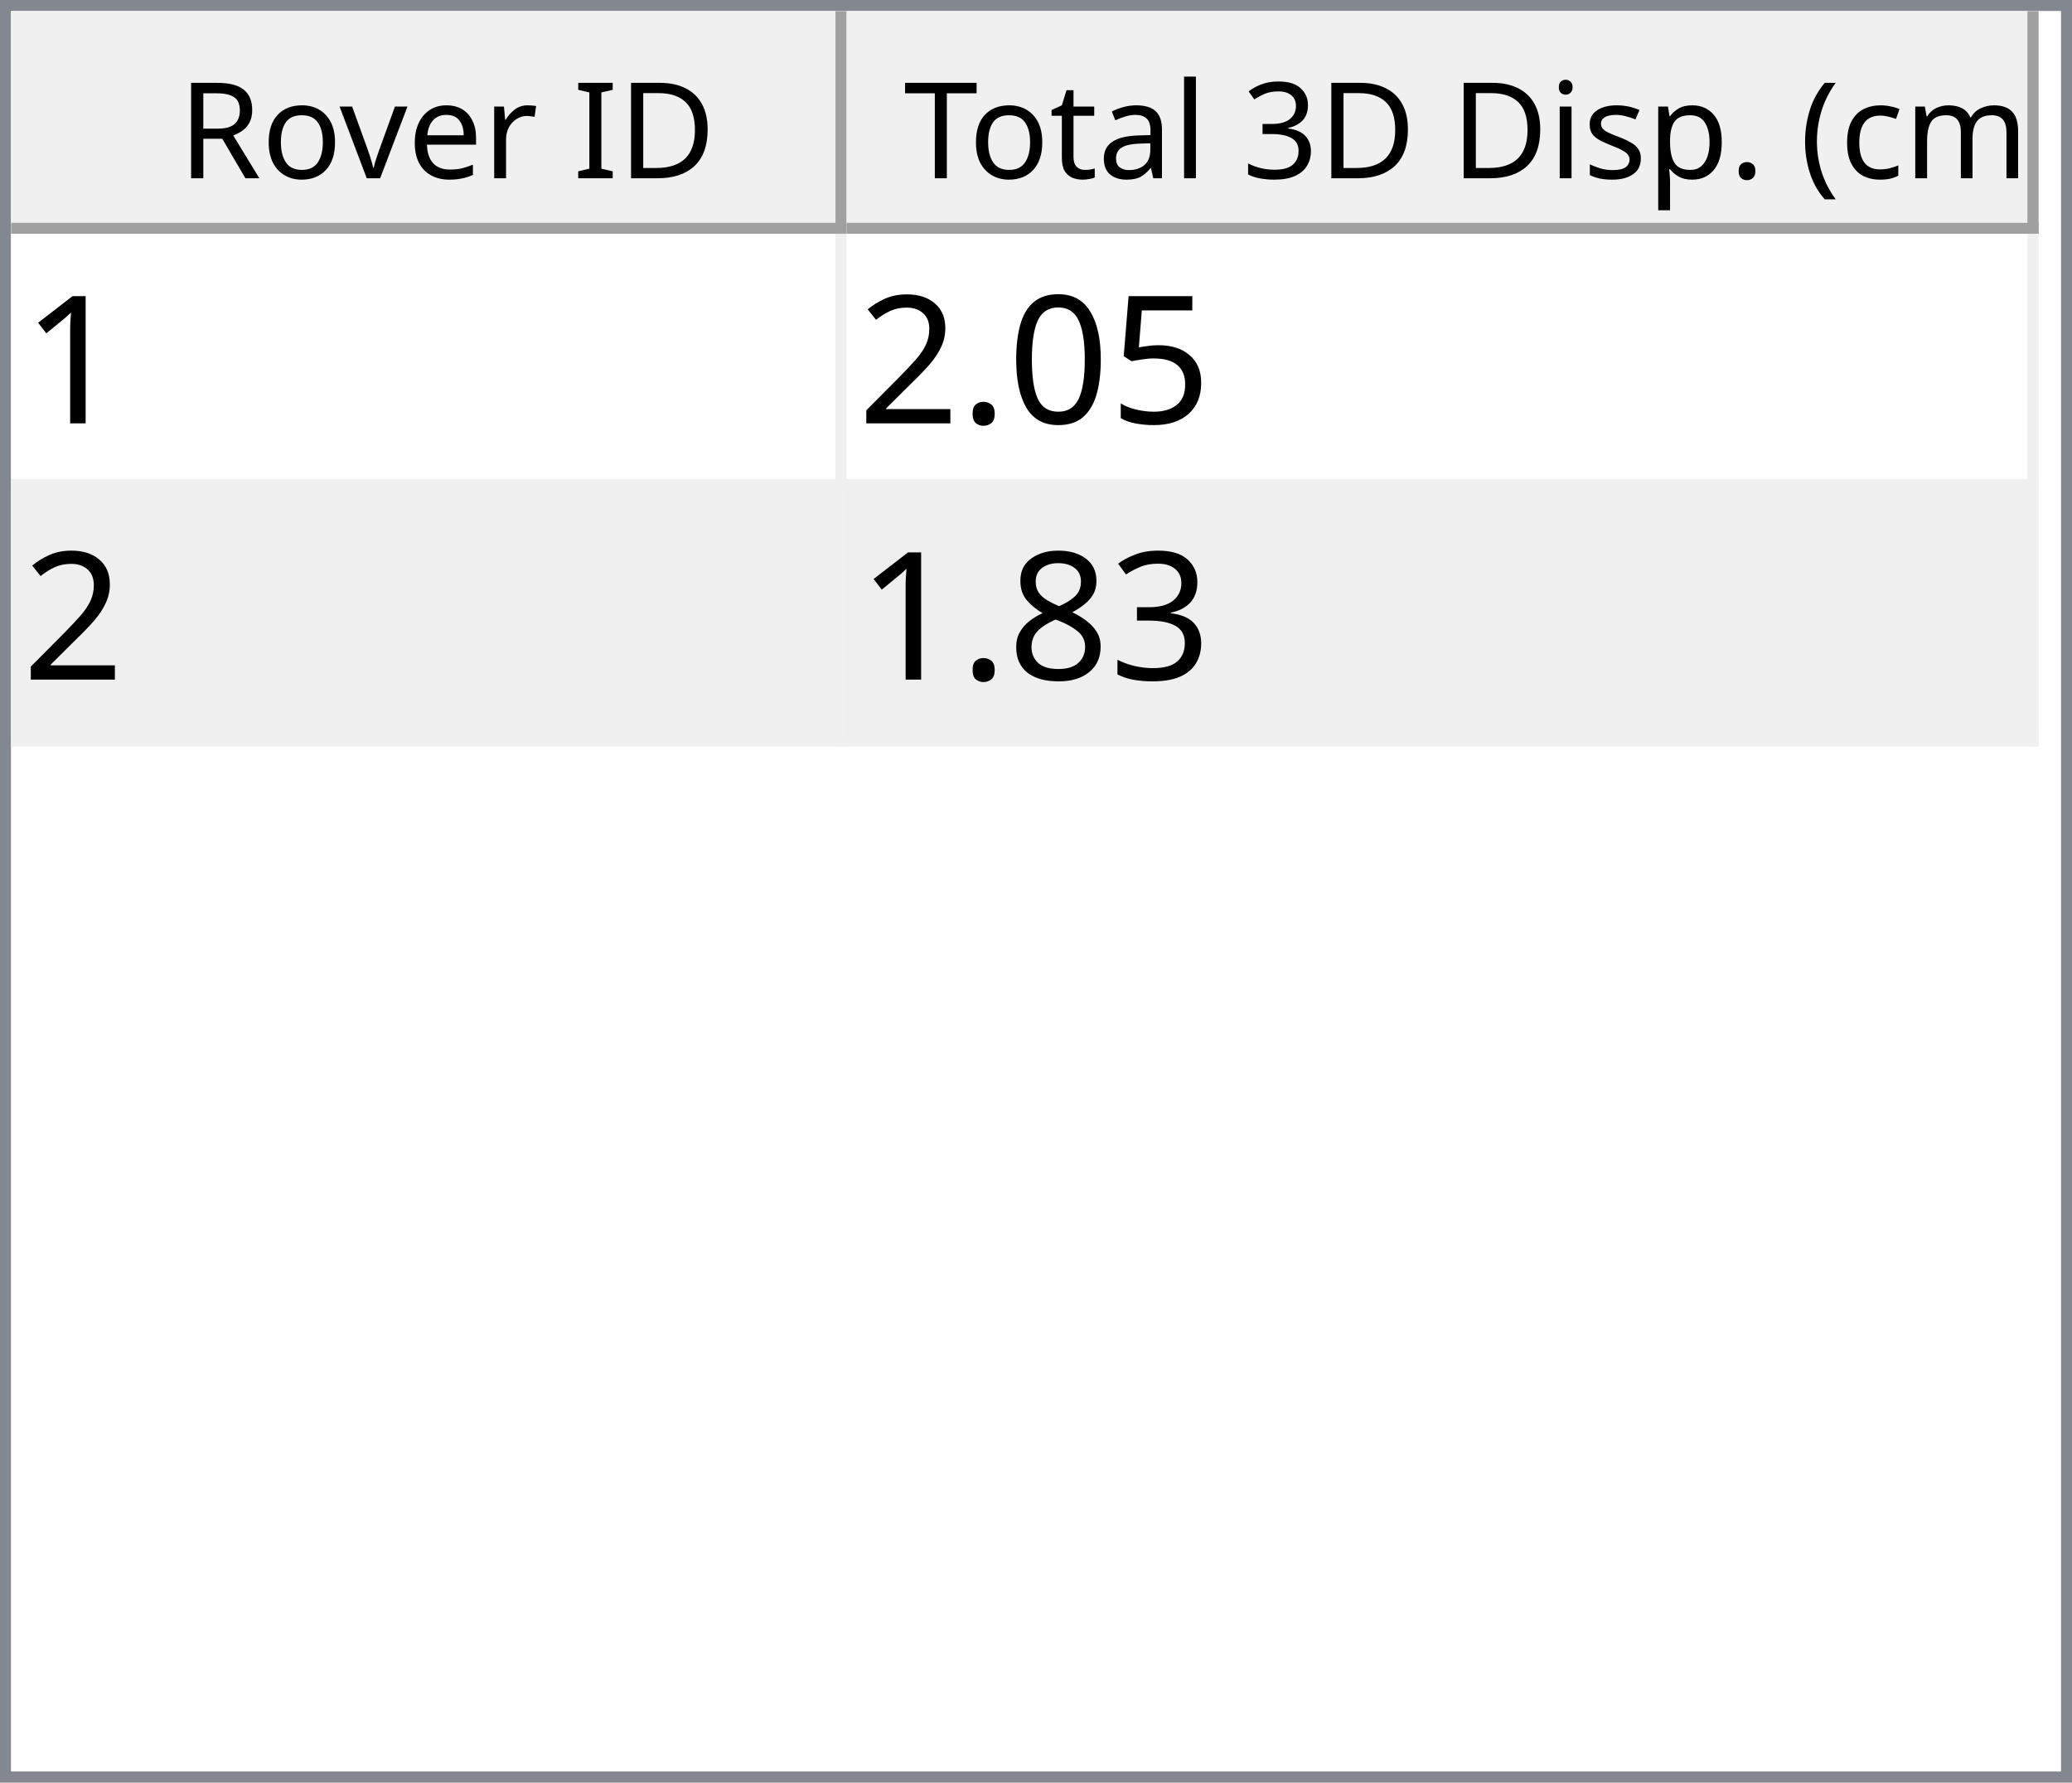
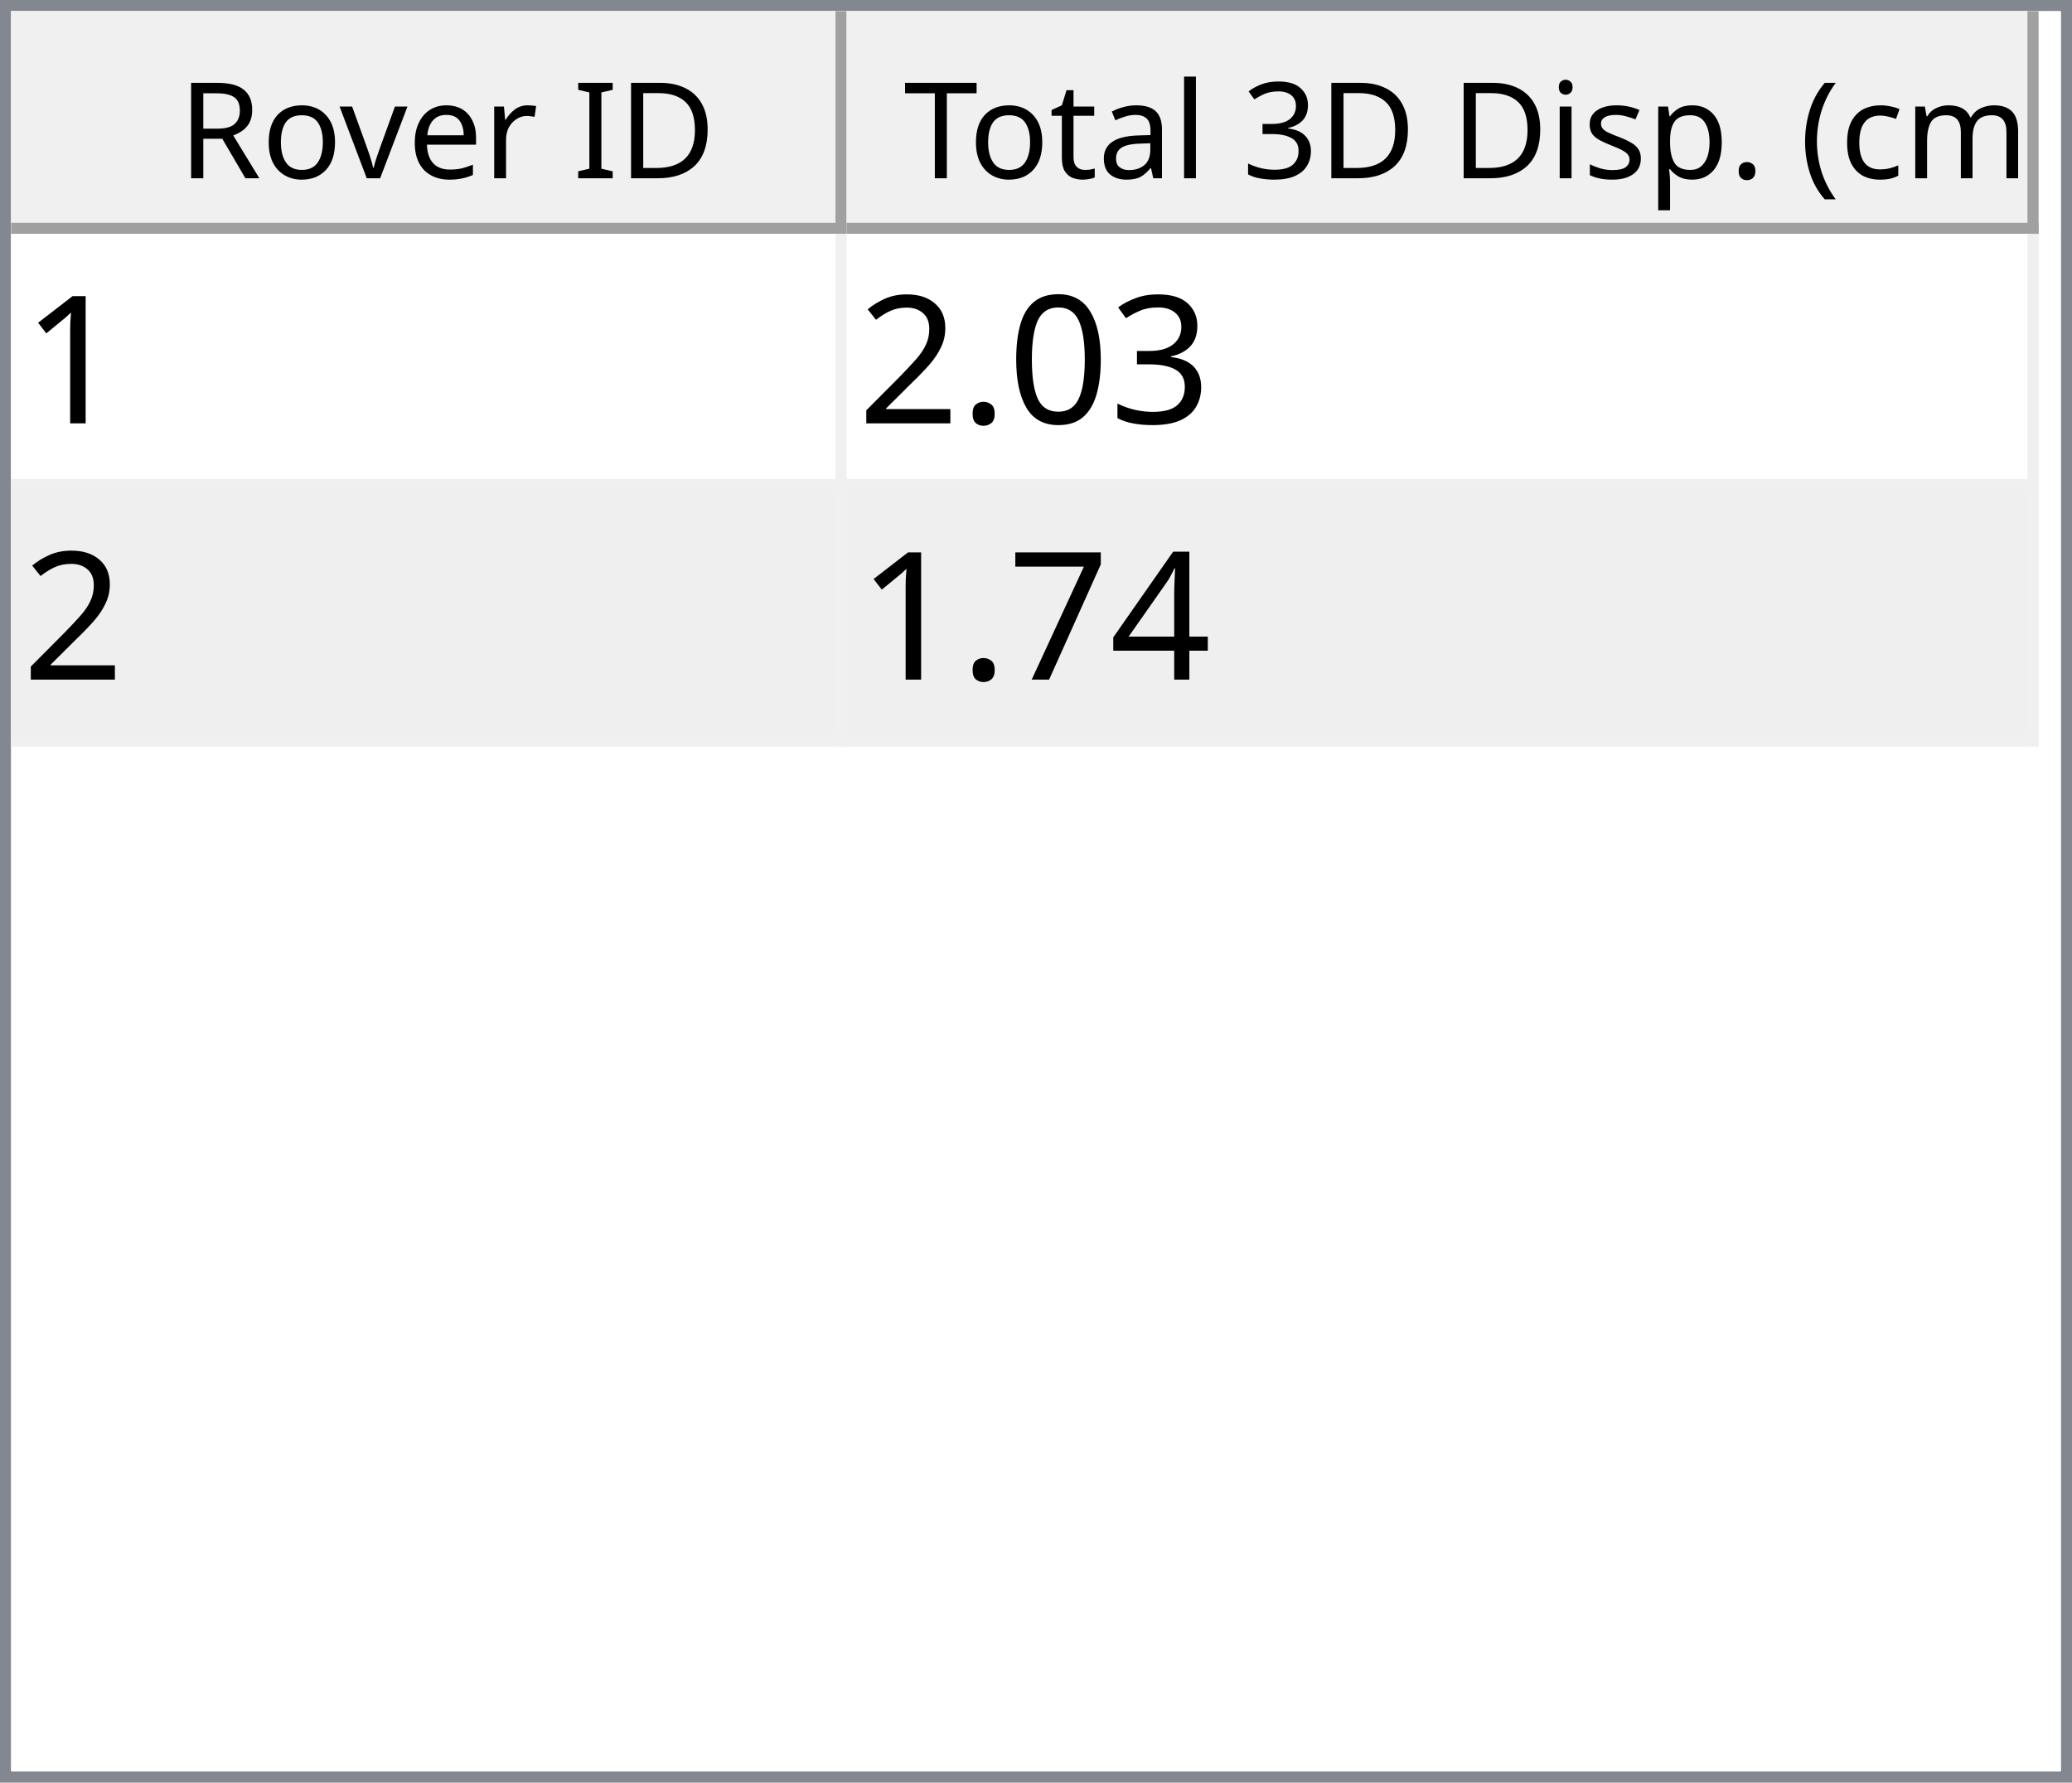
<svg xmlns="http://www.w3.org/2000/svg" style="fill-opacity:1; color-rendering:auto; color-interpolation:auto; text-rendering:auto; stroke:black; stroke-linecap:square; stroke-miterlimit:10; shape-rendering:auto; stroke-opacity:1; fill:black; stroke-dasharray:none; font-weight:normal; stroke-width:1; font-family:'Dialog'; font-style:normal; stroke-linejoin:miter; font-size:12px; stroke-dashoffset:0; image-rendering:auto;" width="186" height="160">
  <defs id="genericDefs" />
  <g>
    <defs id="defs1">
      <clipPath clipPathUnits="userSpaceOnUse" id="clipPath1">
        <path d="M0 0 L186 0 L186 160 L0 160 L0 0 Z" />
      </clipPath>
      <clipPath clipPathUnits="userSpaceOnUse" id="clipPath2">
        <path d="M0 0 L0 160 L186 160 L186 0 Z" />
      </clipPath>
      <clipPath clipPathUnits="userSpaceOnUse" id="clipPath3">
        <path d="M0 0 L0 20 L184 20 L184 0 Z" />
      </clipPath>
      <clipPath clipPathUnits="userSpaceOnUse" id="clipPath4">
        <path d="M0 0 L0 20 L75 20 L75 0 Z" />
      </clipPath>
      <clipPath clipPathUnits="userSpaceOnUse" id="clipPath5">
        <path d="M1 1 L1 19 L74 19 L74 1 Z" />
      </clipPath>
      <clipPath clipPathUnits="userSpaceOnUse" id="clipPath6">
        <path d="M0 0 L0 18 L73 18 L73 0 Z" />
      </clipPath>
      <clipPath clipPathUnits="userSpaceOnUse" id="clipPath7">
        <path d="M-0.5 -0.5 L-0.5 19.5 L74.5 19.5 L74.5 -0.5 Z" />
      </clipPath>
      <clipPath clipPathUnits="userSpaceOnUse" id="clipPath8">
        <path d="M0 0 L0 20 L107 20 L107 0 Z" />
      </clipPath>
      <clipPath clipPathUnits="userSpaceOnUse" id="clipPath9">
        <path d="M1 1 L1 19 L106 19 L106 1 Z" />
      </clipPath>
      <clipPath clipPathUnits="userSpaceOnUse" id="clipPath10">
        <path d="M0 0 L0 18 L105 18 L105 0 Z" />
      </clipPath>
      <clipPath clipPathUnits="userSpaceOnUse" id="clipPath11">
        <path d="M-0.5 -0.5 L-0.5 19.5 L106.5 19.5 L106.5 -0.5 Z" />
      </clipPath>
      <clipPath clipPathUnits="userSpaceOnUse" id="clipPath12">
        <path d="M0 0 L0 138 L184 138 L184 0 Z" />
      </clipPath>
      <clipPath clipPathUnits="userSpaceOnUse" id="clipPath13">
        <path d="M0 0 L0 46 L182 46 L182 0 Z" />
      </clipPath>
      <clipPath clipPathUnits="userSpaceOnUse" id="clipPath14">
        <path d="M-0.5 -0.5 L-0.5 45.5 L181.5 45.5 L181.5 -0.5 Z" />
      </clipPath>
      <clipPath clipPathUnits="userSpaceOnUse" id="clipPath15">
        <path d="M0 0 L0 22 L74 22 L74 0 Z" />
      </clipPath>
      <clipPath clipPathUnits="userSpaceOnUse" id="clipPath16">
        <path d="M0 0 L0 22 L106 22 L106 0 Z" />
      </clipPath>
      <font horiz-adv-x="64.551" id="font1">
        <font-face ascent="107.91" descent="25.098" units-per-em="100" style="font-style:normal; font-family:Segoe UI; font-weight:normal;" />
        <missing-glyph horiz-adv-x="64.551" d="M8.109 0 L8.109 68.266 L56.453 68.266 L56.453 0 L8.109 0 ZM15.328 7.234 L49.219 7.234 L49.219 61.031 L15.328 61.031 L15.328 7.234 Z" />
        <glyph unicode="D" horiz-adv-x="70.117" d="M9.188 0 L9.188 70.016 L28.516 70.016 Q65.531 70.016 65.531 35.891 Q65.531 19.672 55.25 9.836 Q44.969 0 27.734 0 L9.188 0 ZM17.391 62.594 L17.391 7.422 L27.828 7.422 Q41.609 7.422 49.273 14.797 Q56.938 22.172 56.938 35.688 Q56.938 62.594 28.328 62.594 L17.391 62.594 Z" />
        <glyph unicode="I" horiz-adv-x="26.611" d="M17.391 0 L9.188 0 L9.188 70.016 L17.391 70.016 L17.391 0 Z" />
        <glyph unicode=" " horiz-adv-x="27.393" d="" />
        <glyph unicode="r" horiz-adv-x="34.766" d="M34.188 41.891 Q32.078 43.5 28.125 43.5 Q23 43.5 19.555 38.672 Q16.109 33.844 16.109 25.484 L16.109 0 L8.109 0 L8.109 50 L16.109 50 L16.109 39.703 L16.312 39.703 Q18.016 44.969 21.531 47.922 Q25.047 50.875 29.391 50.875 Q32.516 50.875 34.188 50.203 L34.188 41.891 Z" />
        <glyph unicode="e" horiz-adv-x="52.295" d="M48.297 23 L12.984 23 Q13.188 14.656 17.484 10.109 Q21.781 5.562 29.297 5.562 Q37.75 5.562 44.828 11.141 L44.828 3.609 Q38.234 -1.172 27.391 -1.172 Q16.797 -1.172 10.742 5.641 Q4.688 12.453 4.688 24.812 Q4.688 36.469 11.305 43.82 Q17.922 51.172 27.734 51.172 Q37.547 51.172 42.922 44.828 Q48.297 38.484 48.297 27.203 L48.297 23 ZM40.094 29.781 Q40.047 36.719 36.75 40.578 Q33.453 44.438 27.594 44.438 Q21.922 44.438 17.969 40.383 Q14.016 36.328 13.094 29.781 L40.094 29.781 Z" />
        <glyph unicode="v" horiz-adv-x="47.9" d="M47.406 50 L27.484 0 L19.625 0 L0.688 50 L9.469 50 L22.172 13.672 Q23.578 9.672 23.922 6.688 L24.125 6.688 Q24.609 10.453 25.688 13.484 L38.969 50 L47.406 50 Z" />
        <glyph unicode="o" horiz-adv-x="58.594" d="M29 -1.172 Q17.922 -1.172 11.305 5.836 Q4.688 12.844 4.688 24.422 Q4.688 37.016 11.57 44.094 Q18.453 51.172 30.172 51.172 Q41.359 51.172 47.633 44.289 Q53.906 37.406 53.906 25.203 Q53.906 13.234 47.141 6.031 Q40.375 -1.172 29 -1.172 ZM29.594 44.438 Q21.875 44.438 17.383 39.188 Q12.891 33.938 12.891 24.703 Q12.891 15.828 17.43 10.695 Q21.969 5.562 29.594 5.562 Q37.359 5.562 41.531 10.594 Q45.703 15.625 45.703 24.906 Q45.703 34.281 41.531 39.359 Q37.359 44.438 29.594 44.438 Z" />
        <glyph unicode="R" horiz-adv-x="59.814" d="M59.375 0 L49.609 0 L37.891 19.625 Q36.281 22.359 34.766 24.289 Q33.25 26.219 31.664 27.438 Q30.078 28.656 28.25 29.219 Q26.422 29.781 24.125 29.781 L17.391 29.781 L17.391 0 L9.188 0 L9.188 70.016 L30.078 70.016 Q34.672 70.016 38.555 68.867 Q42.438 67.719 45.289 65.375 Q48.141 63.031 49.758 59.547 Q51.375 56.062 51.375 51.375 Q51.375 47.703 50.273 44.656 Q49.172 41.609 47.148 39.211 Q45.125 36.812 42.266 35.133 Q39.406 33.453 35.844 32.516 L35.844 32.328 Q37.594 31.547 38.891 30.547 Q40.188 29.547 41.359 28.18 Q42.531 26.812 43.68 25.078 Q44.828 23.344 46.234 21.047 L59.375 0 ZM17.391 62.594 L17.391 37.203 L28.516 37.203 Q31.594 37.203 34.203 38.133 Q36.812 39.062 38.719 40.797 Q40.625 42.531 41.703 45.047 Q42.781 47.562 42.781 50.688 Q42.781 56.297 39.141 59.445 Q35.5 62.594 28.609 62.594 L17.391 62.594 Z" />
        <glyph unicode=")" horiz-adv-x="30.176" d="M8.297 -15.922 L1.172 -15.922 Q16.406 2.344 16.406 26.812 Q16.406 51.469 1.078 70.016 L8.297 70.016 Q23.531 52.156 23.531 26.703 Q23.531 1.375 8.297 -15.922 Z" />
        <glyph unicode="m" horiz-adv-x="86.133" d="M79.109 0 L71.094 0 L71.094 28.719 Q71.094 37.016 68.531 40.727 Q65.969 44.438 59.906 44.438 Q54.781 44.438 51.195 39.75 Q47.609 35.062 47.609 28.516 L47.609 0 L39.594 0 L39.594 29.688 Q39.594 44.438 28.219 44.438 Q22.953 44.438 19.531 40.016 Q16.109 35.594 16.109 28.516 L16.109 0 L8.109 0 L8.109 50 L16.109 50 L16.109 42.094 L16.312 42.094 Q21.625 51.172 31.844 51.172 Q36.969 51.172 40.773 48.312 Q44.578 45.453 46 40.828 Q51.562 51.172 62.594 51.172 Q79.109 51.172 79.109 30.812 L79.109 0 Z" />
        <glyph unicode="c" horiz-adv-x="46.191" d="M42.188 2.297 Q36.422 -1.172 28.516 -1.172 Q17.828 -1.172 11.258 5.789 Q4.688 12.75 4.688 23.828 Q4.688 36.188 11.766 43.68 Q18.844 51.172 30.672 51.172 Q37.25 51.172 42.281 48.734 L42.281 40.531 Q36.719 44.438 30.375 44.438 Q22.703 44.438 17.797 38.945 Q12.891 33.453 12.891 24.516 Q12.891 15.719 17.508 10.641 Q22.125 5.562 29.891 5.562 Q36.422 5.562 42.188 9.906 L42.188 2.297 Z" />
        <glyph unicode="(" horiz-adv-x="30.176" d="M29.109 -15.922 L21.969 -15.922 Q6.844 1.375 6.844 26.703 Q6.844 52.156 21.969 70.016 L29.203 70.016 Q13.875 51.469 13.875 26.812 Q13.875 2.344 29.109 -15.922 Z" />
        <glyph unicode="." horiz-adv-x="21.68" d="M10.891 -1.078 Q8.641 -1.078 7.055 0.539 Q5.469 2.156 5.469 4.391 Q5.469 6.641 7.055 8.273 Q8.641 9.906 10.891 9.906 Q13.188 9.906 14.797 8.273 Q16.406 6.641 16.406 4.391 Q16.406 2.156 14.797 0.539 Q13.188 -1.078 10.891 -1.078 Z" />
        <glyph unicode="p" horiz-adv-x="58.789" d="M16.312 7.234 L16.109 7.234 L16.109 -23 L8.109 -23 L8.109 50 L16.109 50 L16.109 41.219 L16.312 41.219 Q22.219 51.172 33.594 51.172 Q43.266 51.172 48.688 44.461 Q54.109 37.75 54.109 26.469 Q54.109 13.922 48 6.375 Q41.891 -1.172 31.297 -1.172 Q21.578 -1.172 16.312 7.234 ZM16.109 27.391 L16.109 20.406 Q16.109 14.203 20.141 9.883 Q24.172 5.562 30.375 5.562 Q37.641 5.562 41.773 11.133 Q45.906 16.703 45.906 26.609 Q45.906 34.969 42.047 39.703 Q38.188 44.438 31.594 44.438 Q24.609 44.438 20.359 39.578 Q16.109 34.719 16.109 27.391 Z" />
        <glyph unicode="s" horiz-adv-x="42.432" d="M5.078 1.812 L5.078 10.406 Q11.625 5.562 19.484 5.562 Q30.031 5.562 30.031 12.594 Q30.031 14.594 29.125 15.992 Q28.219 17.391 26.68 18.461 Q25.141 19.531 23.07 20.383 Q21 21.234 18.609 22.172 Q15.281 23.484 12.766 24.828 Q10.25 26.172 8.57 27.859 Q6.891 29.547 6.031 31.695 Q5.172 33.844 5.172 36.719 Q5.172 40.234 6.789 42.945 Q8.406 45.656 11.086 47.484 Q13.766 49.312 17.211 50.242 Q20.656 51.172 24.312 51.172 Q30.812 51.172 35.938 48.922 L35.938 40.828 Q30.422 44.438 23.25 44.438 Q21 44.438 19.195 43.922 Q17.391 43.406 16.094 42.477 Q14.797 41.547 14.086 40.258 Q13.375 38.969 13.375 37.406 Q13.375 35.453 14.086 34.133 Q14.797 32.812 16.164 31.789 Q17.531 30.766 19.484 29.938 Q21.438 29.109 23.922 28.125 Q27.25 26.859 29.883 25.516 Q32.516 24.172 34.375 22.484 Q36.234 20.797 37.234 18.602 Q38.234 16.406 38.234 13.375 Q38.234 9.672 36.602 6.938 Q34.969 4.203 32.234 2.398 Q29.5 0.594 25.93 -0.289 Q22.359 -1.172 18.453 -1.172 Q10.75 -1.172 5.078 1.812 Z" />
        <glyph unicode="i" horiz-adv-x="24.219" d="M12.203 62.703 Q10.062 62.703 8.547 64.164 Q7.031 65.625 7.031 67.875 Q7.031 70.125 8.547 71.609 Q10.062 73.094 12.203 73.094 Q14.406 73.094 15.945 71.609 Q17.484 70.125 17.484 67.875 Q17.484 65.719 15.945 64.211 Q14.406 62.703 12.203 62.703 ZM16.109 0 L8.109 0 L8.109 50 L16.109 50 L16.109 0 Z" />
        <glyph unicode="3" horiz-adv-x="53.906" d="M46.531 19.828 Q46.531 15.094 44.75 11.211 Q42.969 7.328 39.719 4.57 Q36.469 1.812 31.93 0.297 Q27.391 -1.219 21.922 -1.219 Q11.922 -1.219 6 2.594 L6 11.188 Q13.094 5.609 22.219 5.609 Q25.875 5.609 28.828 6.539 Q31.781 7.469 33.906 9.227 Q36.031 10.984 37.18 13.477 Q38.328 15.969 38.328 19.094 Q38.328 32.812 18.797 32.812 L12.984 32.812 L12.984 39.594 L18.5 39.594 Q35.797 39.594 35.797 52.484 Q35.797 64.406 22.609 64.406 Q15.188 64.406 8.688 59.422 L8.688 67.188 Q15.375 71.188 24.609 71.188 Q29 71.188 32.57 69.969 Q36.141 68.75 38.68 66.555 Q41.219 64.359 42.609 61.281 Q44 58.203 44 54.5 Q44 40.672 30.031 36.719 L30.031 36.531 Q33.594 36.141 36.625 34.797 Q39.656 33.453 41.852 31.305 Q44.047 29.156 45.289 26.25 Q46.531 23.344 46.531 19.828 Z" />
        <glyph unicode="l" horiz-adv-x="24.219" d="M16.109 0 L8.109 0 L8.109 74.031 L16.109 74.031 L16.109 0 Z" />
        <glyph unicode="a" horiz-adv-x="50.879" d="M43.891 0 L35.891 0 L35.891 7.812 L35.688 7.812 Q30.469 -1.172 20.312 -1.172 Q12.844 -1.172 8.617 2.781 Q4.391 6.734 4.391 13.281 Q4.391 27.297 20.906 29.594 L35.891 31.688 Q35.891 44.438 25.594 44.438 Q16.547 44.438 9.281 38.281 L9.281 46.484 Q16.656 51.172 26.266 51.172 Q43.891 51.172 43.891 32.516 L43.891 0 ZM35.891 25.297 L23.828 23.641 Q18.266 22.859 15.43 20.875 Q12.594 18.891 12.594 13.875 Q12.594 10.203 15.211 7.883 Q17.828 5.562 22.172 5.562 Q28.125 5.562 32.008 9.742 Q35.891 13.922 35.891 20.312 L35.891 25.297 Z" />
        <glyph unicode="t" horiz-adv-x="33.887" d="M31.297 0.484 Q28.469 -1.078 23.828 -1.078 Q10.688 -1.078 10.688 13.578 L10.688 43.172 L2.094 43.172 L2.094 50 L10.688 50 L10.688 62.203 L18.703 64.797 L18.703 50 L31.297 50 L31.297 43.172 L18.703 43.172 L18.703 14.984 Q18.703 9.969 20.414 7.82 Q22.125 5.672 26.078 5.672 Q29.109 5.672 31.297 7.328 L31.297 0.484 Z" />
        <glyph unicode="T" horiz-adv-x="52.393" d="M50.594 62.594 L30.375 62.594 L30.375 0 L22.172 0 L22.172 62.594 L2 62.594 L2 70.016 L50.594 70.016 L50.594 62.594 Z" />
      </font>
      <font horiz-adv-x="75.0" id="font2">
        <font-face ascent="100.537" descent="21.973" units-per-em="100" style="font-style:normal; font-family:sans-serif; font-weight:normal;" />
        <missing-glyph horiz-adv-x="75.0" d="M12.5 0 L12.5 62.5 L62.5 62.5 L62.5 0 L12.5 0 ZM14.062 1.562 L60.938 1.562 L60.938 60.938 L14.062 60.938 L14.062 1.562 Z" />
        <glyph unicode="1" horiz-adv-x="55.615" d="M37.25 0 L28.469 0 L28.469 56 Q25.297 52.984 20.141 49.953 Q14.984 46.922 10.891 45.406 L10.891 53.906 Q18.266 57.375 23.781 62.305 Q29.297 67.234 31.594 71.875 L37.25 71.875 L37.25 0 Z" />
-         <glyph unicode="5" horiz-adv-x="55.615" d="M4.156 18.75 L13.375 19.531 Q14.406 12.797 18.141 9.398 Q21.875 6 27.156 6 Q33.5 6 37.891 10.789 Q42.281 15.578 42.281 23.484 Q42.281 31 38.062 35.352 Q33.844 39.703 27 39.703 Q22.75 39.703 19.336 37.773 Q15.922 35.844 13.969 32.766 L5.719 33.844 L12.641 70.609 L48.25 70.609 L48.25 62.203 L19.672 62.203 L15.828 42.969 Q22.266 47.469 29.344 47.469 Q38.719 47.469 45.164 40.969 Q51.609 34.469 51.609 24.266 Q51.609 14.547 45.953 7.469 Q39.062 -1.219 27.156 -1.219 Q17.391 -1.219 11.211 4.25 Q5.031 9.719 4.156 18.75 Z" />
+         <glyph unicode="3" horiz-adv-x="55.615" d="M4.203 18.891 L12.984 20.062 Q14.5 12.594 18.141 9.297 Q21.781 6 27 6 Q33.203 6 37.477 10.297 Q41.75 14.594 41.75 20.953 Q41.75 27 37.797 30.93 Q33.844 34.859 27.734 34.859 Q25.25 34.859 21.531 33.891 L22.516 41.609 Q23.391 41.5 23.922 41.5 Q29.547 41.5 34.039 44.43 Q38.531 47.359 38.531 53.469 Q38.531 58.297 35.258 61.477 Q31.984 64.656 26.812 64.656 Q21.688 64.656 18.266 61.43 Q14.844 58.203 13.875 51.766 L5.078 53.328 Q6.688 62.156 12.398 67.016 Q18.109 71.875 26.609 71.875 Q32.469 71.875 37.398 69.359 Q42.328 66.844 44.945 62.5 Q47.562 58.156 47.562 53.266 Q47.562 48.641 45.07 44.828 Q42.578 41.016 37.703 38.766 Q44.047 37.312 47.562 32.695 Q51.078 28.078 51.078 21.141 Q51.078 11.766 44.242 5.25 Q37.406 -1.266 26.953 -1.266 Q17.531 -1.266 11.305 4.352 Q5.078 9.969 4.203 18.891 Z" />
        <glyph unicode="0" horiz-adv-x="55.615" d="M4.156 35.297 Q4.156 48 6.766 55.742 Q9.375 63.484 14.523 67.68 Q19.672 71.875 27.484 71.875 Q33.25 71.875 37.594 69.555 Q41.938 67.234 44.773 62.867 Q47.609 58.5 49.219 52.227 Q50.828 45.953 50.828 35.297 Q50.828 22.703 48.242 14.969 Q45.656 7.234 40.508 3.008 Q35.359 -1.219 27.484 -1.219 Q17.141 -1.219 11.234 6.203 Q4.156 15.141 4.156 35.297 ZM13.188 35.297 Q13.188 17.672 17.312 11.836 Q21.438 6 27.484 6 Q33.547 6 37.672 11.859 Q41.797 17.719 41.797 35.297 Q41.797 52.984 37.672 58.789 Q33.547 64.594 27.391 64.594 Q21.344 64.594 17.719 59.469 Q13.188 52.938 13.188 35.297 Z" />
        <glyph unicode="." horiz-adv-x="27.783" d="M9.078 0 L9.078 10.016 L19.094 10.016 L19.094 0 L9.078 0 Z" />
        <glyph unicode="2" horiz-adv-x="55.615" d="M50.344 8.453 L50.344 0 L3.031 0 Q2.938 3.172 4.047 6.109 Q5.859 10.938 9.836 15.625 Q13.812 20.312 21.344 26.469 Q33.016 36.031 37.117 41.625 Q41.219 47.219 41.219 52.203 Q41.219 57.422 37.477 61.008 Q33.734 64.594 27.734 64.594 Q21.391 64.594 17.578 60.789 Q13.766 56.984 13.719 50.25 L4.688 51.172 Q5.609 61.281 11.664 66.578 Q17.719 71.875 27.938 71.875 Q38.234 71.875 44.242 66.164 Q50.25 60.453 50.25 52 Q50.25 47.703 48.492 43.555 Q46.734 39.406 42.656 34.812 Q38.578 30.219 29.109 22.219 Q21.188 15.578 18.945 13.211 Q16.703 10.844 15.234 8.453 L50.344 8.453 Z" />
-         <glyph unicode="3" horiz-adv-x="55.615" d="M4.203 18.891 L12.984 20.062 Q14.5 12.594 18.141 9.297 Q21.781 6 27 6 Q33.203 6 37.477 10.297 Q41.75 14.594 41.75 20.953 Q41.75 27 37.797 30.93 Q33.844 34.859 27.734 34.859 Q25.25 34.859 21.531 33.891 L22.516 41.609 Q23.391 41.5 23.922 41.5 Q29.547 41.5 34.039 44.43 Q38.531 47.359 38.531 53.469 Q38.531 58.297 35.258 61.477 Q31.984 64.656 26.812 64.656 Q21.688 64.656 18.266 61.43 Q14.844 58.203 13.875 51.766 L5.078 53.328 Q6.688 62.156 12.398 67.016 Q18.109 71.875 26.609 71.875 Q32.469 71.875 37.398 69.359 Q42.328 66.844 44.945 62.5 Q47.562 58.156 47.562 53.266 Q47.562 48.641 45.07 44.828 Q42.578 41.016 37.703 38.766 Q44.047 37.312 47.562 32.695 Q51.078 28.078 51.078 21.141 Q51.078 11.766 44.242 5.25 Q37.406 -1.266 26.953 -1.266 Q17.531 -1.266 11.305 4.352 Q5.078 9.969 4.203 18.891 Z" />
-         <glyph unicode="8" horiz-adv-x="55.615" d="M17.672 38.812 Q12.203 40.828 9.57 44.539 Q6.938 48.25 6.938 53.422 Q6.938 61.234 12.555 66.555 Q18.172 71.875 27.484 71.875 Q36.859 71.875 42.578 66.43 Q48.297 60.984 48.297 53.172 Q48.297 48.188 45.68 44.508 Q43.062 40.828 37.75 38.812 Q44.344 36.672 47.781 31.883 Q51.219 27.094 51.219 20.453 Q51.219 11.281 44.727 5.031 Q38.234 -1.219 27.641 -1.219 Q17.047 -1.219 10.547 5.055 Q4.047 11.328 4.047 20.703 Q4.047 27.688 7.594 32.398 Q11.141 37.109 17.672 38.812 ZM15.922 53.719 Q15.922 48.641 19.195 45.414 Q22.469 42.188 27.688 42.188 Q32.766 42.188 36.016 45.383 Q39.266 48.578 39.266 53.219 Q39.266 58.062 35.914 61.359 Q32.562 64.656 27.594 64.656 Q22.562 64.656 19.242 61.43 Q15.922 58.203 15.922 53.719 ZM13.094 20.656 Q13.094 16.891 14.875 13.375 Q16.656 9.859 20.172 7.93 Q23.688 6 27.734 6 Q34.031 6 38.133 10.055 Q42.234 14.109 42.234 20.359 Q42.234 26.703 38.016 30.859 Q33.797 35.016 27.438 35.016 Q21.234 35.016 17.164 30.914 Q13.094 26.812 13.094 20.656 Z" />
+         <glyph unicode="4" horiz-adv-x="55.615" d="M32.328 0 L32.328 17.141 L1.266 17.141 L1.266 25.203 L33.938 71.578 L41.109 71.578 L41.109 25.203 L50.781 25.203 L50.781 17.141 L41.109 17.141 L41.109 0 L32.328 0 ZM32.328 25.203 L32.328 57.469 L9.906 25.203 L32.328 25.203 Z" />
+         <glyph unicode="7" horiz-adv-x="55.615" d="M4.734 62.203 L4.734 70.656 L51.078 70.656 L51.078 63.812 Q44.234 56.547 37.523 44.484 Q30.812 32.422 27.156 19.672 Q24.516 10.688 23.781 0 L14.75 0 Q14.891 8.453 18.062 20.414 Q21.234 32.375 27.172 43.484 Q33.109 54.594 39.797 62.203 L4.734 62.203 Z" />
      </font>
    </defs>
    <g style="fill:white; stroke:white;">
      <rect x="0" y="0" width="186" style="clip-path:url(#clipPath1); stroke:none;" height="160" />
    </g>
    <g style="fill:white; text-rendering:optimizeSpeed; color-rendering:optimizeSpeed; image-rendering:optimizeSpeed; shape-rendering:crispEdges; stroke:white; color-interpolation:sRGB;">
      <rect x="0" width="186" height="160" y="0" style="stroke:none;" />
      <path style="stroke:none;" d="M0 160 L186 160 L186 0 L0 0 Z" />
    </g>
    <g style="fill:rgb(240,240,240); font-family:'Segoe UI'; stroke:rgb(240,240,240);">
      <rect x="0" y="0" width="186" style="clip-path:url(#clipPath2); stroke:none;" height="160" />
    </g>
    <g style="fill:rgb(130,135,144); font-family:'Segoe UI'; stroke:rgb(130,135,144);">
      <path d="M0 0 L186 0 L186 160 L0 160 L0 0 ZM1 1 L185 1 L185 159 L1 159 L1 1 Z" style="fill-rule:evenodd; clip-path:url(#clipPath2); stroke:none;" />
    </g>
    <g style="fill:white; font-family:'Segoe UI'; stroke:white;" transform="translate(1,1)">
      <rect x="0" y="0" width="184" style="clip-path:url(#clipPath3); stroke:none;" height="20" />
    </g>
    <g style="fill:rgb(240,240,240); font-family:'Segoe UI'; stroke:rgb(240,240,240);" transform="translate(1,1)">
      <rect x="0" y="0" width="75" style="clip-path:url(#clipPath4); stroke:none;" height="20" />
    </g>
    <g style="font-family:'Segoe UI';" transform="translate(2,2)">
      <text x="14" xml:space="preserve" y="14" style="clip-path:url(#clipPath6); stroke:none;">Rover ID</text>
    </g>
    <g style="fill:rgb(160,160,160); font-family:'Segoe UI'; stroke:rgb(160,160,160); stroke-linejoin:bevel;" transform="translate(1.5,1.5)">
      <line x1="74" x2="74" y1="0" style="fill:none; clip-path:url(#clipPath7);" y2="19" />
    </g>
    <g style="fill:rgb(160,160,160); font-family:'Segoe UI'; stroke:rgb(160,160,160); stroke-linejoin:bevel;" transform="matrix(1,0,0,1,1,1) translate(0.5,0.5)">
      <line x1="0" x2="74" y1="19" style="fill:none; clip-path:url(#clipPath7);" y2="19" />
    </g>
    <g style="fill:rgb(240,240,240); font-family:'Segoe UI'; stroke:rgb(240,240,240);" transform="translate(76,1)">
      <rect x="0" y="0" width="107" style="clip-path:url(#clipPath8); stroke:none;" height="20" />
    </g>
    <g style="font-family:'Segoe UI';" transform="translate(77,2)">
      <text x="1" xml:space="preserve" y="14" style="clip-path:url(#clipPath10); stroke:none;"> Total 3D Disp. (cm)</text>
    </g>
    <g style="fill:rgb(160,160,160); font-family:'Segoe UI'; stroke:rgb(160,160,160); stroke-linejoin:bevel;" transform="translate(76.5,1.5)">
      <line x1="106" x2="106" y1="0" style="fill:none; clip-path:url(#clipPath11);" y2="19" />
    </g>
    <g style="fill:rgb(160,160,160); font-family:'Segoe UI'; stroke:rgb(160,160,160); stroke-linejoin:bevel;" transform="matrix(1,0,0,1,76,1) translate(0.5,0.5)">
      <line x1="0" x2="106" y1="19" style="fill:none; clip-path:url(#clipPath11);" y2="19" />
    </g>
    <g style="fill:white; font-family:'Segoe UI'; stroke:white;" transform="translate(1,21)">
      <rect x="0" y="0" width="184" style="clip-path:url(#clipPath12); stroke:none;" height="138" />
    </g>
    <g style="fill:rgb(240,240,240); font-size:16px; font-family:sans-serif; stroke:rgb(240,240,240);" transform="translate(1,21)">
      <rect x="0" y="0" width="182" style="clip-path:url(#clipPath13); stroke:none;" height="46" />
      <line transform="translate(0.5,0.5)" x1="0" x2="181" y1="22" style="clip-path:url(#clipPath14); fill:none; stroke-linejoin:bevel;" y2="22" />
    </g>
    <g transform="matrix(1,0,0,1,1,21) translate(0.5,0.5)" style="fill:rgb(240,240,240); font-size:16px; font-family:sans-serif; stroke:rgb(240,240,240); stroke-linejoin:bevel;">
      <line x1="0" x2="181" y1="45" style="fill:none; clip-path:url(#clipPath14);" y2="45" />
    </g>
    <g transform="matrix(1,0,0,1,1,21) translate(0.5,0.5)" style="fill:rgb(240,240,240); font-size:16px; font-family:sans-serif; stroke:rgb(240,240,240); stroke-linejoin:bevel;">
      <line x1="74" x2="74" y1="0" style="fill:none; clip-path:url(#clipPath14);" y2="45" />
    </g>
    <g transform="matrix(1,0,0,1,1,21) translate(0.5,0.5)" style="fill:rgb(240,240,240); font-size:16px; font-family:sans-serif; stroke:rgb(240,240,240); stroke-linejoin:bevel;">
      <line x1="181" x2="181" y1="0" style="fill:none; clip-path:url(#clipPath14);" y2="45" />
    </g>
    <g style="fill:white; font-size:16px; font-family:sans-serif; stroke:white;" transform="matrix(1,0,0,1,1,21)">
      <rect x="0" y="0" width="74" style="clip-path:url(#clipPath15); stroke:none;" height="22" />
      <text x="1" y="17" style="fill:black; clip-path:url(#clipPath15); stroke:none;" xml:space="preserve">1</text>
    </g>
    <g style="fill:white; font-size:16px; font-family:sans-serif; stroke:white;" transform="matrix(1,0,0,1,1,21) translate(75,0)">
      <rect x="0" y="0" width="106" style="clip-path:url(#clipPath16); stroke:none;" height="22" />
-       <text x="1" y="17" style="fill:black; clip-path:url(#clipPath16); stroke:none;" xml:space="preserve">2.05</text>
+       <text x="1" y="17" style="fill:black; clip-path:url(#clipPath16); stroke:none;" xml:space="preserve">2.03</text>
    </g>
    <g style="fill:rgb(239,239,239); font-size:16px; font-family:sans-serif; stroke:rgb(239,239,239);" transform="matrix(1,0,0,1,1,21) translate(0,23)">
      <rect x="0" y="0" width="74" style="clip-path:url(#clipPath15); stroke:none;" height="22" />
      <text x="1" y="17" style="fill:black; clip-path:url(#clipPath15); stroke:none;" xml:space="preserve">2</text>
    </g>
    <g style="fill:rgb(239,239,239); font-size:16px; font-family:sans-serif; stroke:rgb(239,239,239);" transform="matrix(1,0,0,1,1,21) translate(75,23)">
      <rect x="0" y="0" width="106" style="clip-path:url(#clipPath16); stroke:none;" height="22" />
-       <text x="1" y="17" style="fill:black; clip-path:url(#clipPath16); stroke:none;" xml:space="preserve">1.83</text>
+       <text x="1" y="17" style="fill:black; clip-path:url(#clipPath16); stroke:none;" xml:space="preserve">1.74</text>
    </g>
  </g>
</svg>
